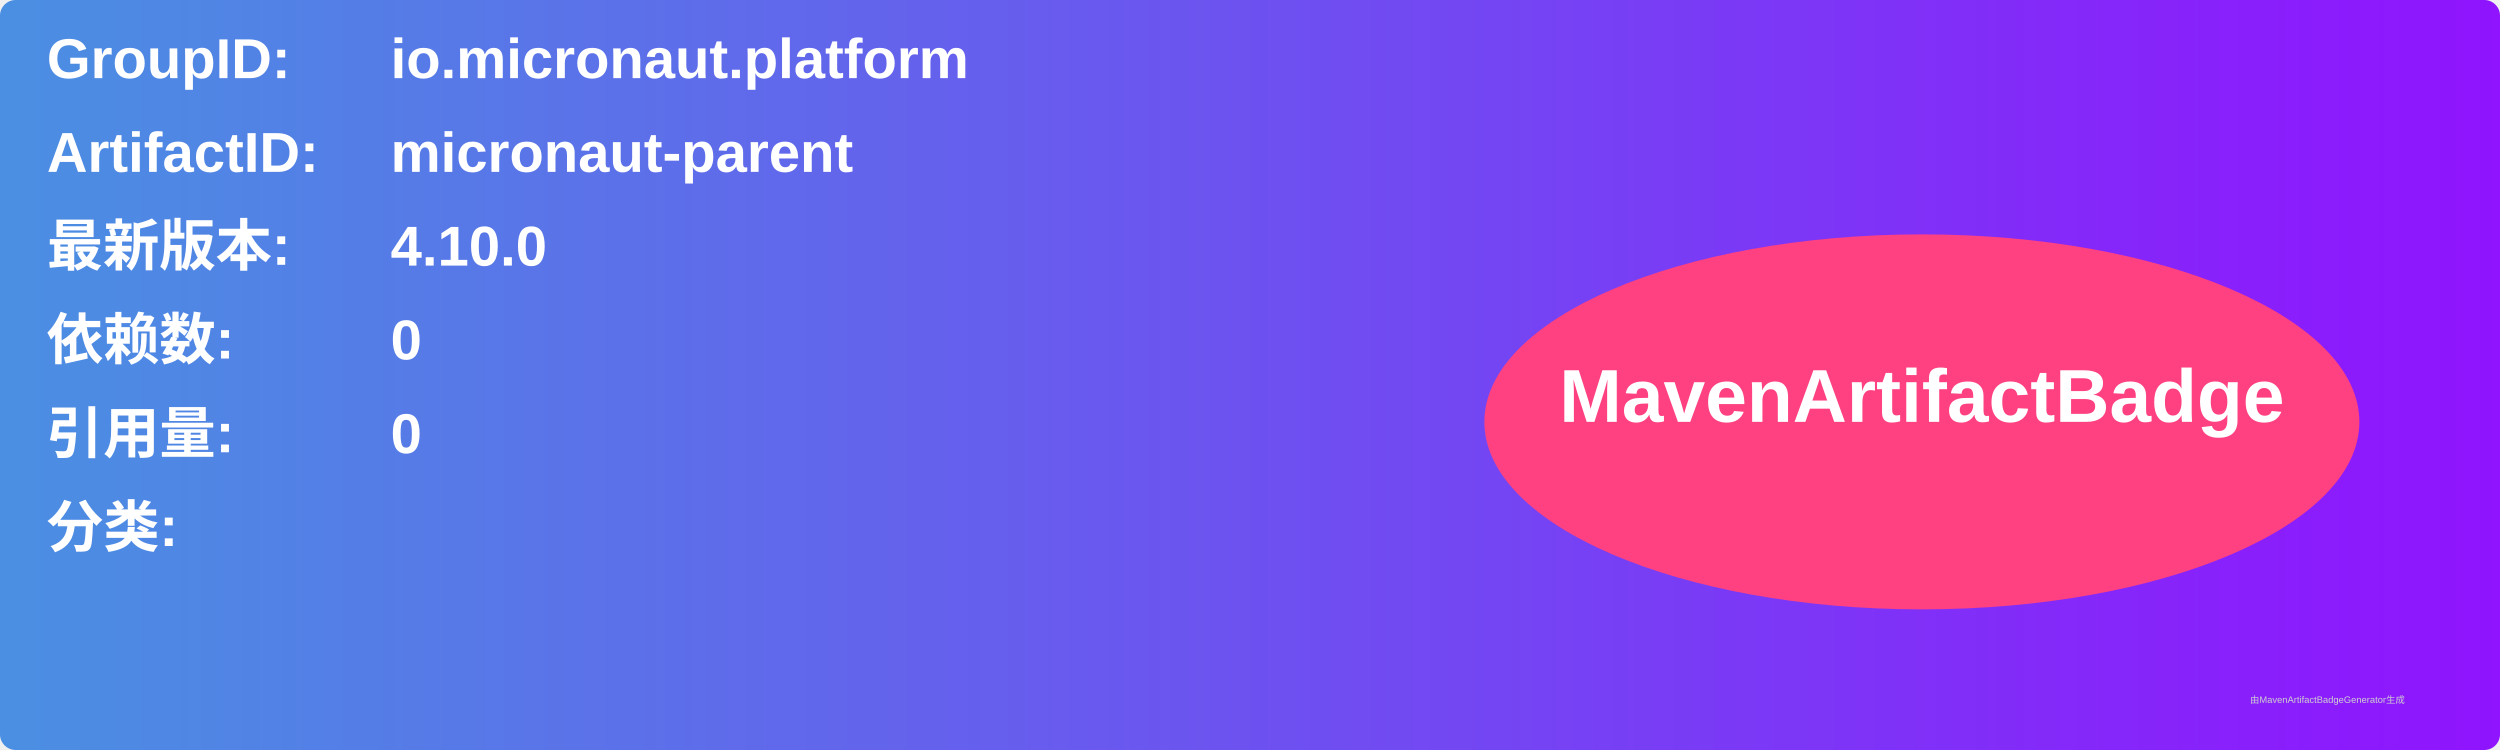
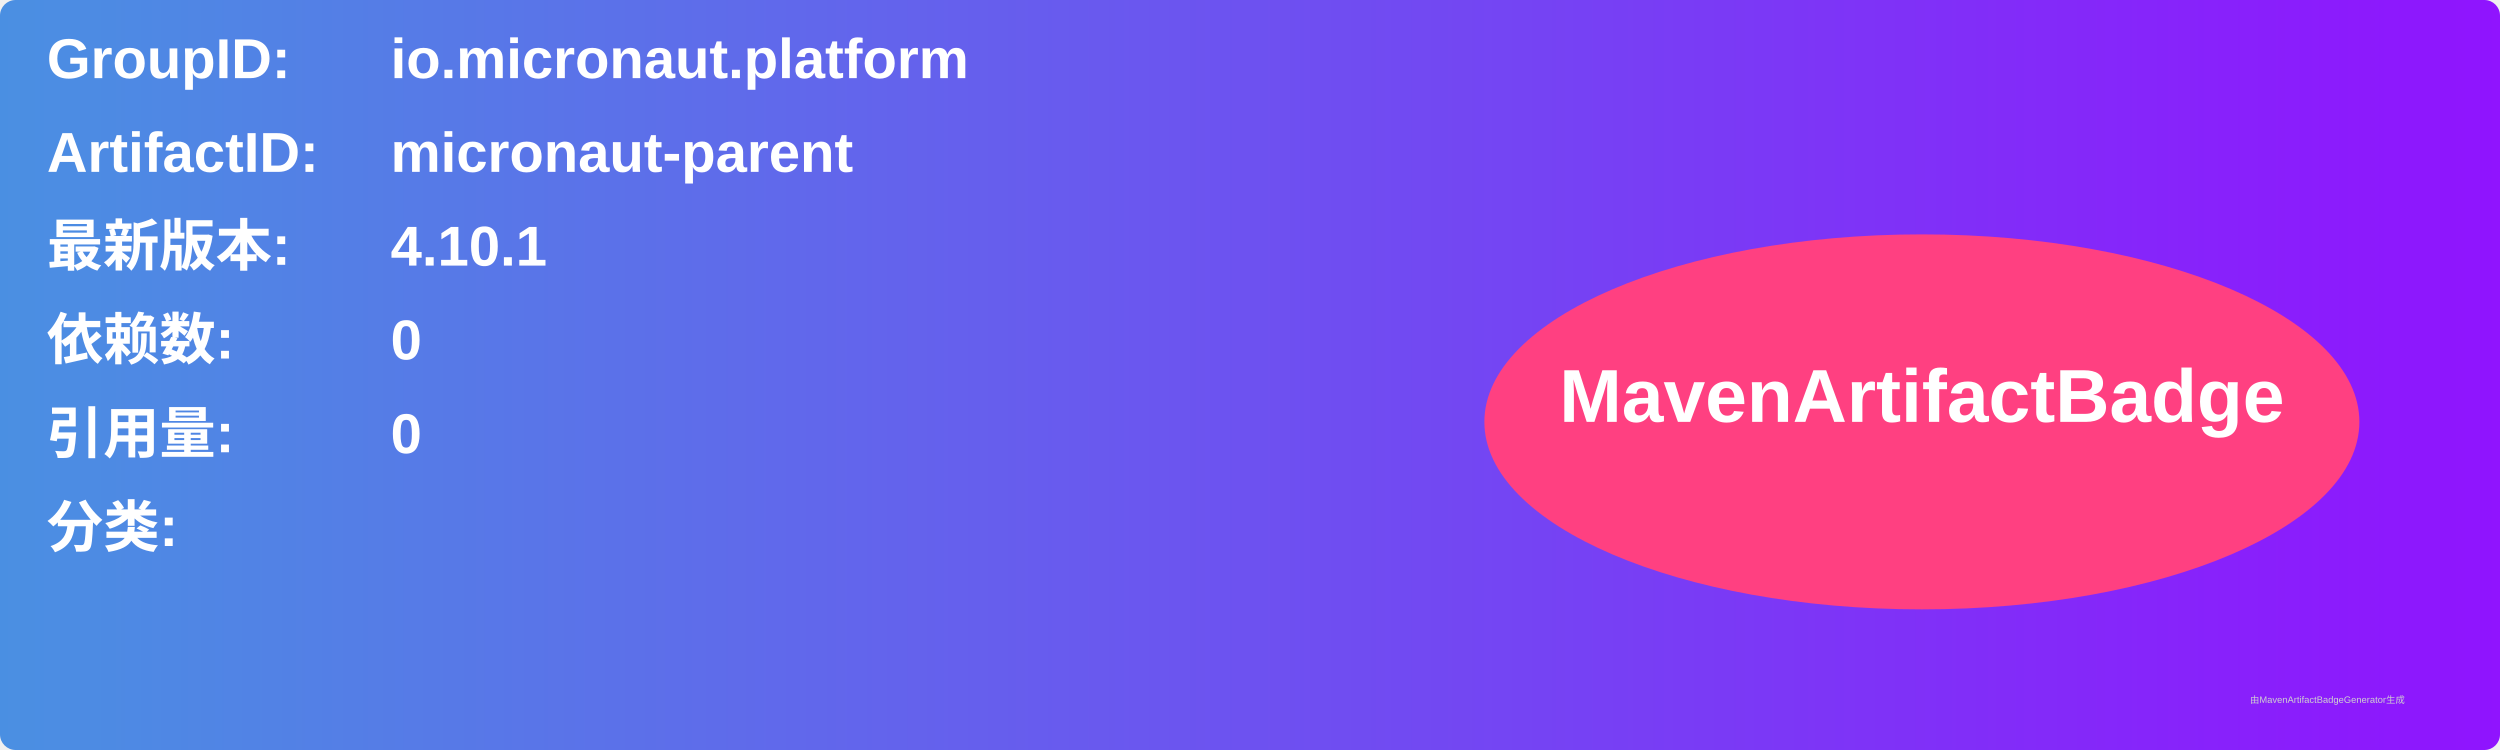
<svg xmlns="http://www.w3.org/2000/svg" width="800" height="240" viewBox="0 0 800 240">
  <linearGradient id="grad" x1="0%" y1="0%" x2="100%" y2="0%">
    <stop offset="0%" stop-color="#4a90e2" />
    <stop offset="100%" stop-color="#9013fe" />
  </linearGradient>
  <rect width="100%" height="100%" rx="5" ry="5" fill="url(#grad)" />
  <g transform="translate(15, 15)">
    <text x="0" y="10" font-family="Arial" font-size="18" fill="white" font-weight="bold" width="260">GroupID:</text>
    <text x="110" y="10" font-family="Arial" font-size="18" fill="white" font-weight="bold" width="460">io.micronaut.platform</text>
    <text x="0" y="40" font-family="Arial" font-size="18" fill="white" font-weight="bold" width="260">ArtifactID:</text>
    <text x="110" y="40" font-family="Arial" font-size="18" fill="white" font-weight="bold" width="460">micronaut-parent</text>
    <text x="0" y="70" font-family="Arial" font-size="18" fill="white" font-weight="bold">最新版本:</text>
    <text x="110" y="70" font-family="Arial" font-size="18" fill="white" font-weight="bold">
-       <tspan font-weight="bold">4.10.0</tspan>
+       <tspan font-weight="bold">4.10.1</tspan>
    </text>
    <text x="0" y="100" font-family="Arial" font-size="18" fill="white" font-weight="bold">依赖数: </text>
    <text x="110" y="100" font-family="Arial" font-size="18" fill="white">
      <tspan font-weight="bold">0</tspan>
    </text>
    <text x="0" y="130" font-family="Arial" font-size="18" fill="white" font-weight="bold">引用量: </text>
    <text x="110" y="130" font-family="Arial" font-size="18" fill="white">
      <tspan font-weight="bold">0</tspan>
    </text>
    <text x="0" y="160" font-family="Arial" font-size="18" fill="white" font-weight="bold">分类:</text>
    <text x="10" y="190" font-family="Arial" font-size="10" fill="white">
      <tspan font-weight="bold" />
    </text>
    <ellipse cx="600" cy="120" rx="140" ry="60" fill="#ff4081" />
    <text x="600" y="120" text-anchor="middle" font-family="Arial" font-size="24" fill="white" font-weight="bold">MavenArtifactBadge</text>
  </g>
  <text x="720" y="225" font-family="Arial" font-size="3" fill="#d0d0d0">由MavenArtifactBadgeGenerator生成</text>
</svg>
